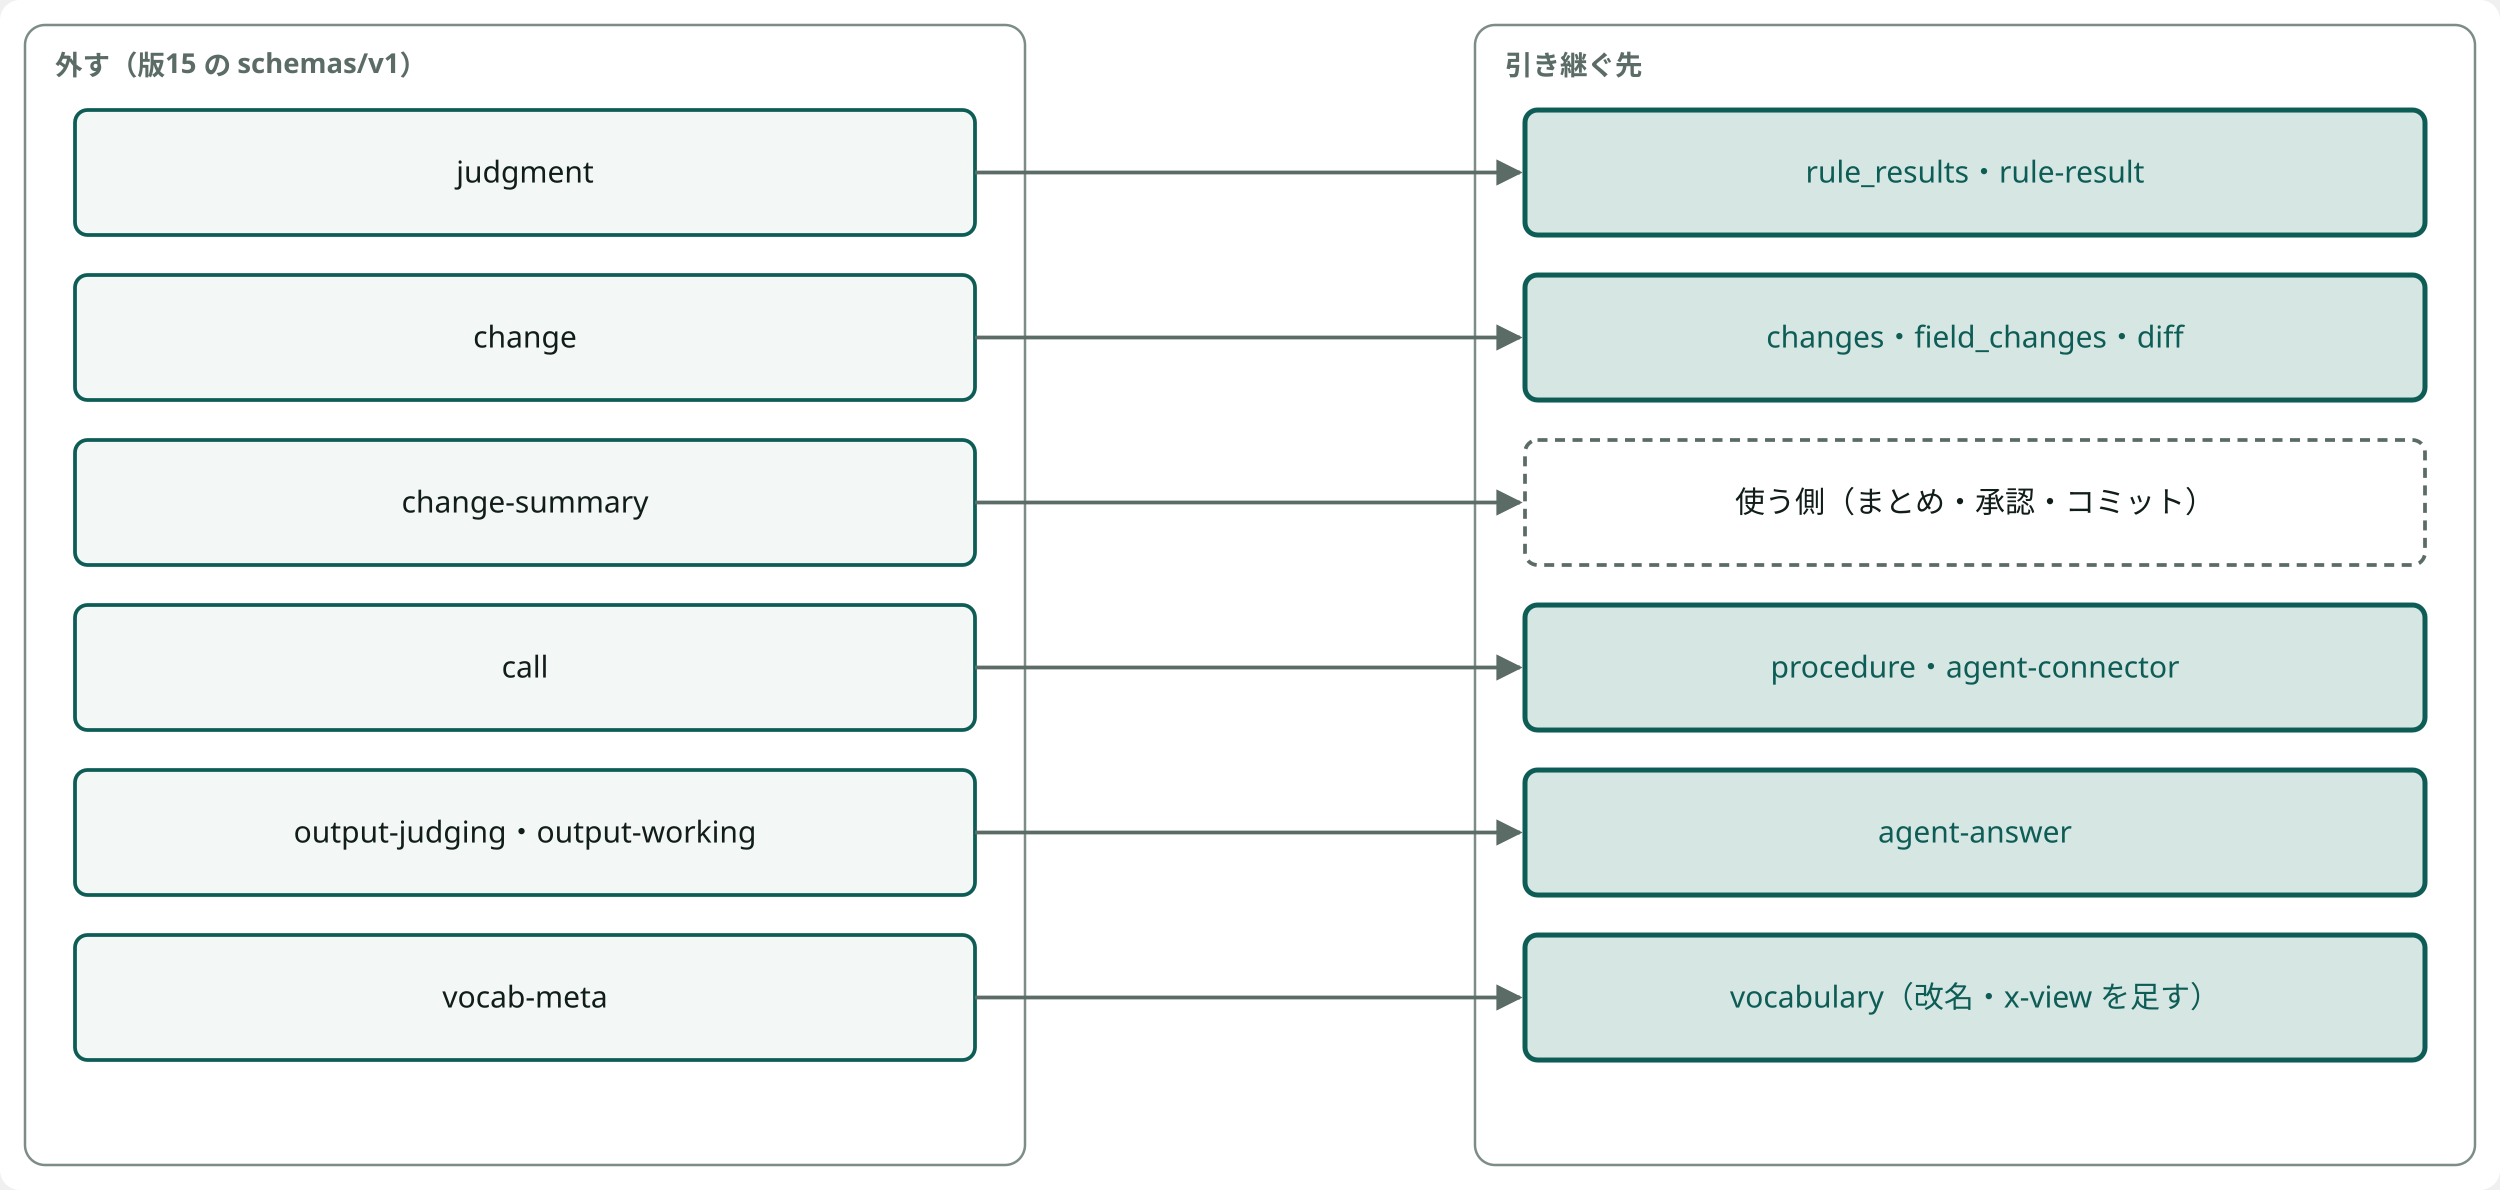
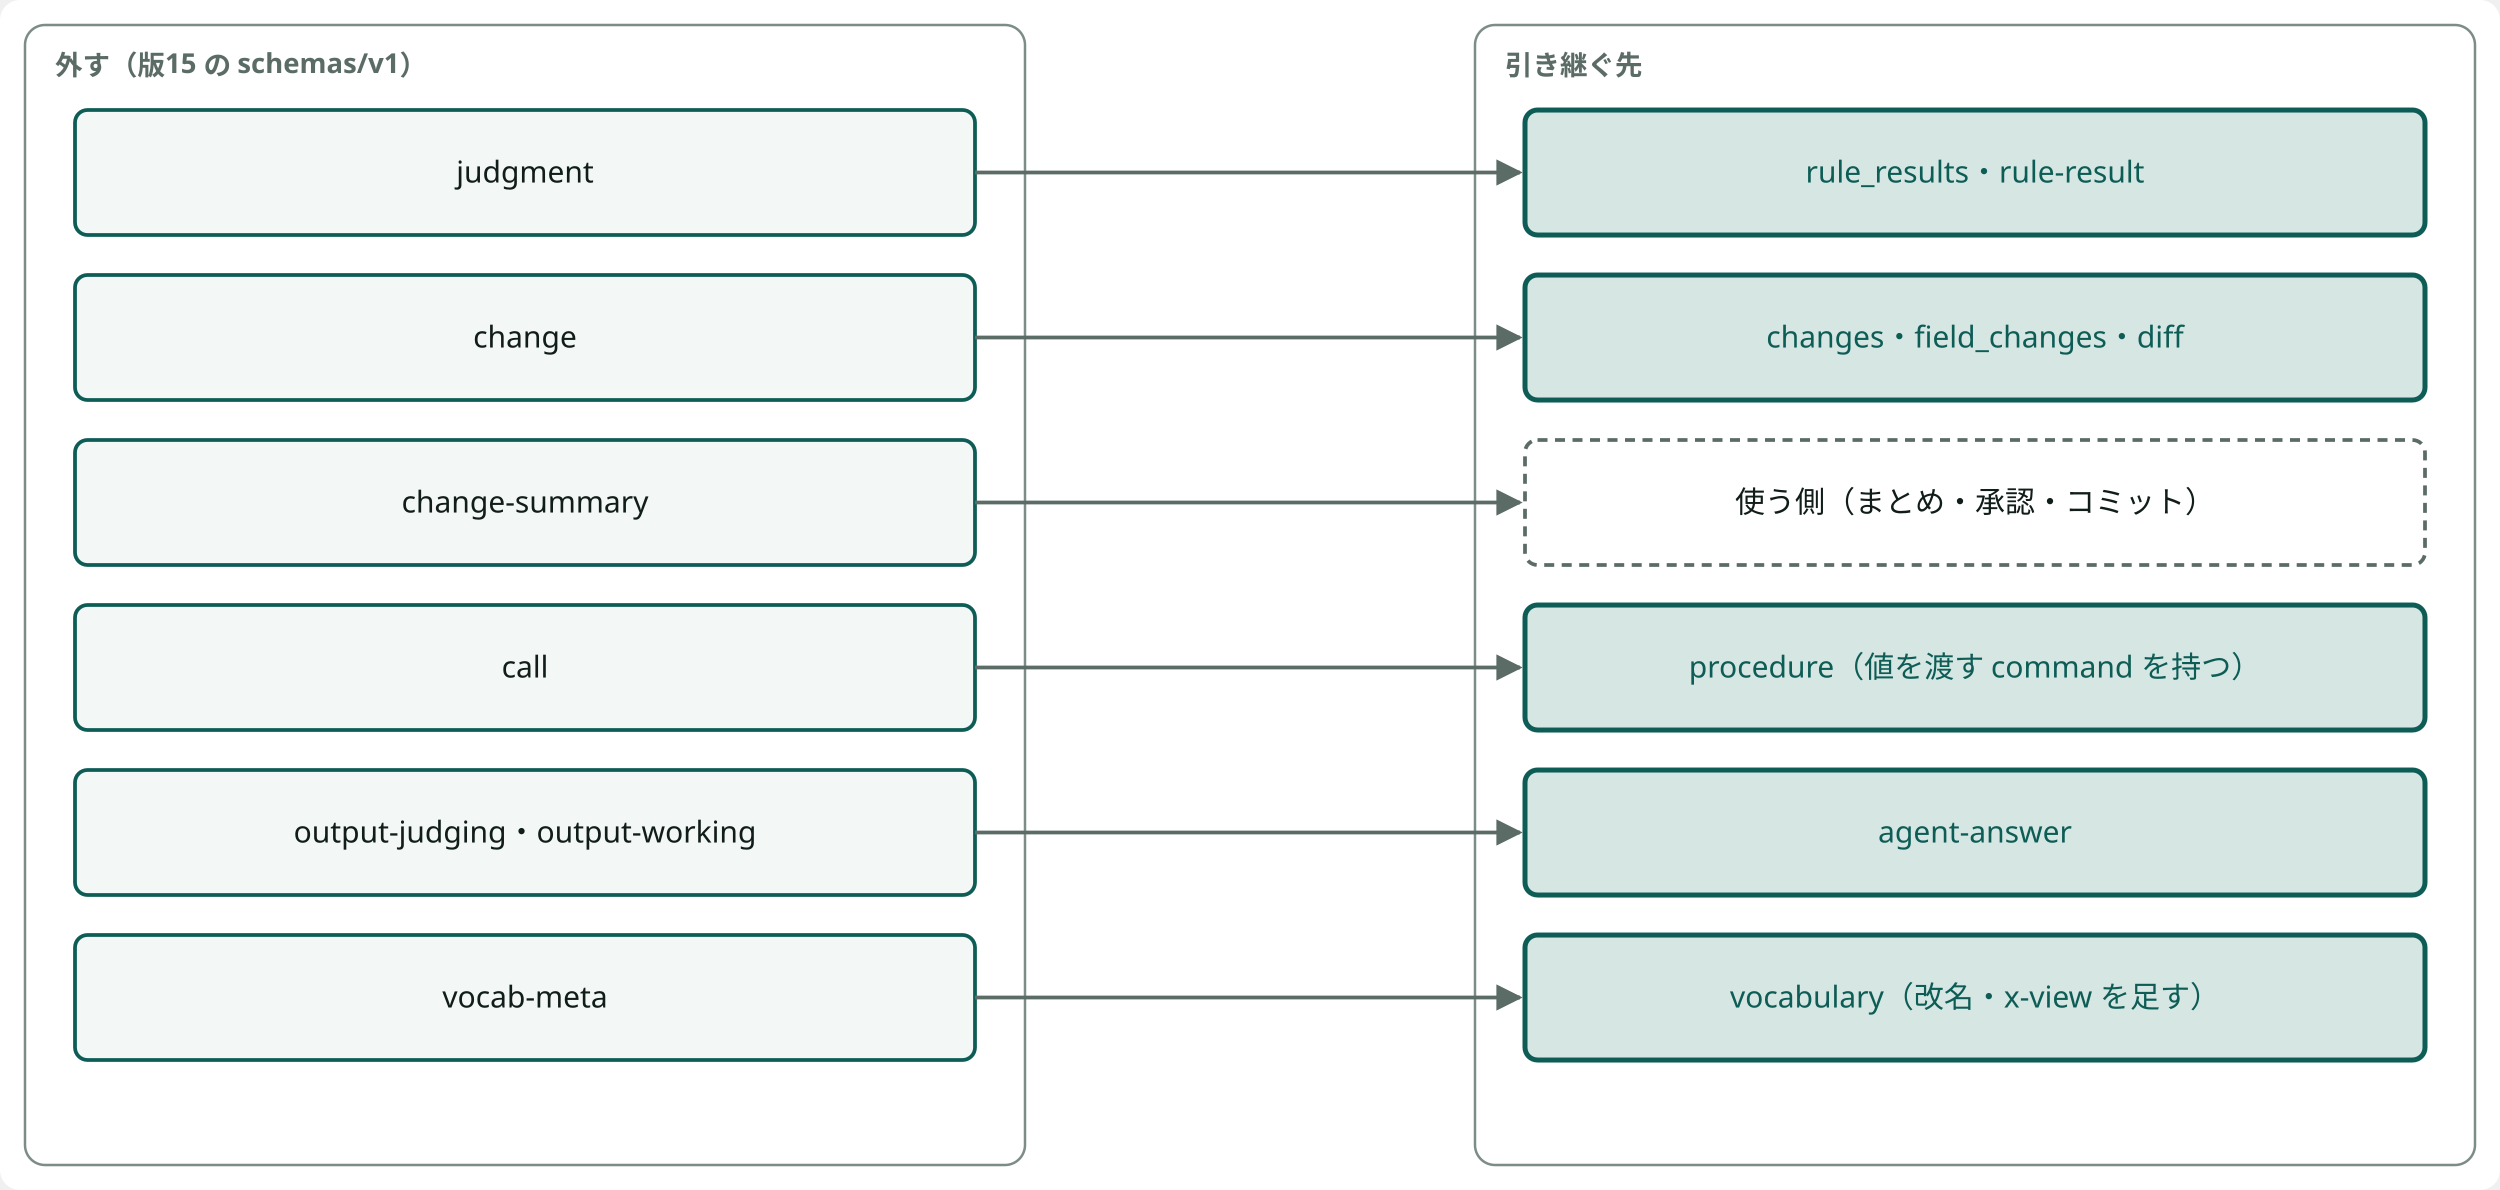
<svg viewBox="0 0 1000 476" width="100%" style="min-width:760px;max-width:1000px;display:block;margin:0 auto" role="img" aria-label="外したものと引き継ぐ先" class="dsvg">
-   <style data-dsvg="dark">.dsvg .canvas{fill:var(--dsvg-area-fill,#FFFFFF)}.dsvg .area{fill:var(--dsvg-area-fill,#FFFFFF);stroke:var(--dsvg-line,#7C8C86)}.dsvg .note{fill:var(--dsvg-ink-soft,#5B6B66);font-size:11px}.dsvg .box{fill:var(--dsvg-box-fill,#F3F7F5);stroke:var(--dsvg-accent,#0D5C55)}.dsvg .label{fill:var(--dsvg-ink,#111D1A);font-size:12px}.dsvg .box.focus{fill:var(--dsvg-accent-bg,#D5E6E3);stroke:var(--dsvg-accent,#0D5C55)}.dsvg .label.focus{fill:var(--dsvg-accent,#0D5C55);font-size:12px}.dsvg .flow{stroke:var(--dsvg-ink-soft,#5B6B66)}.dsvg .boundary{stroke:var(--dsvg-ink-soft,#5B6B66)}.dsvg #dsvg-fab6dbe9-arrow-5B6B66 path{fill:var(--dsvg-ink-soft,#5B6B66)}@media (prefers-color-scheme:dark){:root:not([data-theme="light"]) .dsvg,.dsvg:root:not([data-theme="light"]){--dsvg-area-fill:#22302D;--dsvg-line:#62756F;--dsvg-ink-soft:#9DADA8;--dsvg-box-fill:#16211E;--dsvg-accent:#6CC9B8;--dsvg-ink:#E6EEEB;--dsvg-accent-bg:#173330}}:root[data-theme="dark"] .dsvg{--dsvg-area-fill:#22302D;--dsvg-line:#62756F;--dsvg-ink-soft:#9DADA8;--dsvg-box-fill:#16211E;--dsvg-accent:#6CC9B8;--dsvg-ink:#E6EEEB;--dsvg-accent-bg:#173330}</style>
+   <style data-dsvg="dark">.dsvg .canvas{fill:var(--dsvg-area-fill,#FFFFFF)}.dsvg .area{fill:var(--dsvg-area-fill,#FFFFFF);stroke:var(--dsvg-line,#7C8C86)}.dsvg .note{fill:var(--dsvg-ink-soft,#5B6B66);font-size:11px}.dsvg .box{fill:var(--dsvg-box-fill,#F3F7F5);stroke:var(--dsvg-accent,#0D5C55)}.dsvg .label{fill:var(--dsvg-ink,#111D1A);font-size:12px}.dsvg .box.focus{fill:var(--dsvg-accent-bg,#D5E6E3);stroke:var(--dsvg-accent,#0D5C55)}.dsvg .label.focus{fill:var(--dsvg-accent,#0D5C55);font-size:12px}.dsvg .flow{stroke:var(--dsvg-ink-soft,#5B6B66)}.dsvg .boundary{stroke:var(--dsvg-ink-soft,#5B6B66)}.dsvg #dsvg-605ea2a4-arrow-5B6B66 path{fill:var(--dsvg-ink-soft,#5B6B66)}@media (prefers-color-scheme:dark){:root:not([data-theme="light"]) .dsvg,.dsvg:root:not([data-theme="light"]){--dsvg-area-fill:#22302D;--dsvg-line:#62756F;--dsvg-ink-soft:#9DADA8;--dsvg-box-fill:#16211E;--dsvg-accent:#6CC9B8;--dsvg-ink:#E6EEEB;--dsvg-accent-bg:#173330}}:root[data-theme="dark"] .dsvg{--dsvg-area-fill:#22302D;--dsvg-line:#62756F;--dsvg-ink-soft:#9DADA8;--dsvg-box-fill:#16211E;--dsvg-accent:#6CC9B8;--dsvg-ink:#E6EEEB;--dsvg-accent-bg:#173330}</style>
  <defs data-dsvg="marker">
-     <marker id="dsvg-fab6dbe9-arrow-5B6B66" viewBox="0 0 10 10" refX="9" refY="5" markerWidth="7" markerHeight="7" orient="auto-start-reverse">
+     <marker id="dsvg-605ea2a4-arrow-5B6B66" viewBox="0 0 10 10" refX="9" refY="5" markerWidth="7" markerHeight="7" orient="auto-start-reverse">
      <path d="M0,0 L10,5 L0,10 z" fill="#5B6B66" />
    </marker>
  </defs>
  <rect data-dsvg="canvas" class="canvas" x="0.0" y="0.0" width="1000.0" height="476.0" fill="#FFFFFF" rx="8" />
  <rect class="area" x="10" y="10" width="400" height="456" fill="#FFFFFF" stroke="#7C8C86" stroke-width="1" rx="8" />
  <text class="note" x="22" y="30" font-weight="700" font-family="Noto Sans JP, Hiragino Kaku Gothic ProN, sans-serif" font-size="11" fill="#5B6B66">外す（版15 の schemas/v1）</text>
  <rect class="area" x="590" y="10" width="400" height="456" fill="#FFFFFF" stroke="#7C8C86" stroke-width="1" rx="8" />
  <text class="note" x="602" y="30" font-weight="700" font-family="Noto Sans JP, Hiragino Kaku Gothic ProN, sans-serif" font-size="11" fill="#5B6B66">引き継ぐ先</text>
  <rect class="box" x="30" y="44" width="360" height="50" fill="#F3F7F5" stroke="#0D5C55" stroke-width="1.5" rx="5" />
  <text class="label" x="210.0" y="73.0" text-anchor="middle" font-family="Noto Sans JP, Hiragino Kaku Gothic ProN, sans-serif" font-size="12" fill="#111D1A">judgment</text>
  <rect class="box focus" x="610" y="44" width="360" height="50" fill="#D5E6E3" stroke="#0D5C55" stroke-width="2" rx="5" />
  <text class="label focus" x="790.0" y="73.0" text-anchor="middle" font-family="Noto Sans JP, Hiragino Kaku Gothic ProN, sans-serif" font-size="12" fill="#0D5C55">rule_results・rule-result</text>
-   <path class="flow" d="M390,69 H608" fill="none" stroke="#5B6B66" stroke-width="1.5" marker-end="url(#dsvg-fab6dbe9-arrow-5B6B66)" />
+   <path class="flow" d="M390,69 H608" fill="none" stroke="#5B6B66" stroke-width="1.5" marker-end="url(#dsvg-605ea2a4-arrow-5B6B66)" />
  <rect class="box" x="30" y="110" width="360" height="50" fill="#F3F7F5" stroke="#0D5C55" stroke-width="1.5" rx="5" />
  <text class="label" x="210.0" y="139.0" text-anchor="middle" font-family="Noto Sans JP, Hiragino Kaku Gothic ProN, sans-serif" font-size="12" fill="#111D1A">change</text>
  <rect class="box focus" x="610" y="110" width="360" height="50" fill="#D5E6E3" stroke="#0D5C55" stroke-width="2" rx="5" />
  <text class="label focus" x="790.0" y="139.0" text-anchor="middle" font-family="Noto Sans JP, Hiragino Kaku Gothic ProN, sans-serif" font-size="12" fill="#0D5C55">changes・field_changes・diff</text>
-   <path class="flow" d="M390,135 H608" fill="none" stroke="#5B6B66" stroke-width="1.5" marker-end="url(#dsvg-fab6dbe9-arrow-5B6B66)" />
+   <path class="flow" d="M390,135 H608" fill="none" stroke="#5B6B66" stroke-width="1.5" marker-end="url(#dsvg-605ea2a4-arrow-5B6B66)" />
  <rect class="box" x="30" y="176" width="360" height="50" fill="#F3F7F5" stroke="#0D5C55" stroke-width="1.5" rx="5" />
  <text class="label" x="210.0" y="205.0" text-anchor="middle" font-family="Noto Sans JP, Hiragino Kaku Gothic ProN, sans-serif" font-size="12" fill="#111D1A">change-summary</text>
  <rect class="boundary" x="610" y="176" width="360" height="50" fill="none" stroke="#5B6B66" stroke-width="1.5" stroke-dasharray="4 3" rx="5" />
  <text class="label" x="790.0" y="205.0" text-anchor="middle" font-family="Noto Sans JP, Hiragino Kaku Gothic ProN, sans-serif" font-size="12" fill="#111D1A">使う側（まとめ・承認・コミット）</text>
-   <path class="flow" d="M390,201 H608" fill="none" stroke="#5B6B66" stroke-width="1.5" marker-end="url(#dsvg-fab6dbe9-arrow-5B6B66)" />
+   <path class="flow" d="M390,201 H608" fill="none" stroke="#5B6B66" stroke-width="1.5" marker-end="url(#dsvg-605ea2a4-arrow-5B6B66)" />
  <rect class="box" x="30" y="242" width="360" height="50" fill="#F3F7F5" stroke="#0D5C55" stroke-width="1.5" rx="5" />
  <text class="label" x="210.0" y="271.0" text-anchor="middle" font-family="Noto Sans JP, Hiragino Kaku Gothic ProN, sans-serif" font-size="12" fill="#111D1A">call</text>
  <rect class="box focus" x="610" y="242" width="360" height="50" fill="#D5E6E3" stroke="#0D5C55" stroke-width="2" rx="5" />
-   <text class="label focus" x="790.0" y="271.0" text-anchor="middle" font-family="Noto Sans JP, Hiragino Kaku Gothic ProN, sans-serif" font-size="12" fill="#0D5C55">procedure・agent-connector</text>
-   <path class="flow" d="M390,267 H608" fill="none" stroke="#5B6B66" stroke-width="1.5" marker-end="url(#dsvg-fab6dbe9-arrow-5B6B66)" />
+   <text class="label focus" x="790.0" y="271.0" text-anchor="middle" font-family="Noto Sans JP, Hiragino Kaku Gothic ProN, sans-serif" font-size="12" fill="#0D5C55">procedure（値を渡す command を持つ）</text>
+   <path class="flow" d="M390,267 H608" fill="none" stroke="#5B6B66" stroke-width="1.5" marker-end="url(#dsvg-605ea2a4-arrow-5B6B66)" />
  <rect class="box" x="30" y="308" width="360" height="50" fill="#F3F7F5" stroke="#0D5C55" stroke-width="1.5" rx="5" />
  <text class="label" x="210.0" y="337.0" text-anchor="middle" font-family="Noto Sans JP, Hiragino Kaku Gothic ProN, sans-serif" font-size="12" fill="#111D1A">output-judging・output-working</text>
  <rect class="box focus" x="610" y="308" width="360" height="50" fill="#D5E6E3" stroke="#0D5C55" stroke-width="2" rx="5" />
  <text class="label focus" x="790.0" y="337.0" text-anchor="middle" font-family="Noto Sans JP, Hiragino Kaku Gothic ProN, sans-serif" font-size="12" fill="#0D5C55">agent-answer</text>
-   <path class="flow" d="M390,333 H608" fill="none" stroke="#5B6B66" stroke-width="1.5" marker-end="url(#dsvg-fab6dbe9-arrow-5B6B66)" />
+   <path class="flow" d="M390,333 H608" fill="none" stroke="#5B6B66" stroke-width="1.5" marker-end="url(#dsvg-605ea2a4-arrow-5B6B66)" />
  <rect class="box" x="30" y="374" width="360" height="50" fill="#F3F7F5" stroke="#0D5C55" stroke-width="1.5" rx="5" />
  <text class="label" x="210.0" y="403.0" text-anchor="middle" font-family="Noto Sans JP, Hiragino Kaku Gothic ProN, sans-serif" font-size="12" fill="#111D1A">vocab-meta</text>
  <rect class="box focus" x="610" y="374" width="360" height="50" fill="#D5E6E3" stroke="#0D5C55" stroke-width="2" rx="5" />
  <text class="label focus" x="790.0" y="403.0" text-anchor="middle" font-family="Noto Sans JP, Hiragino Kaku Gothic ProN, sans-serif" font-size="12" fill="#0D5C55">vocabulary（改名・x-view を足す）</text>
-   <path class="flow" d="M390,399 H608" fill="none" stroke="#5B6B66" stroke-width="1.5" marker-end="url(#dsvg-fab6dbe9-arrow-5B6B66)" />
+   <path class="flow" d="M390,399 H608" fill="none" stroke="#5B6B66" stroke-width="1.5" marker-end="url(#dsvg-605ea2a4-arrow-5B6B66)" />
</svg>
